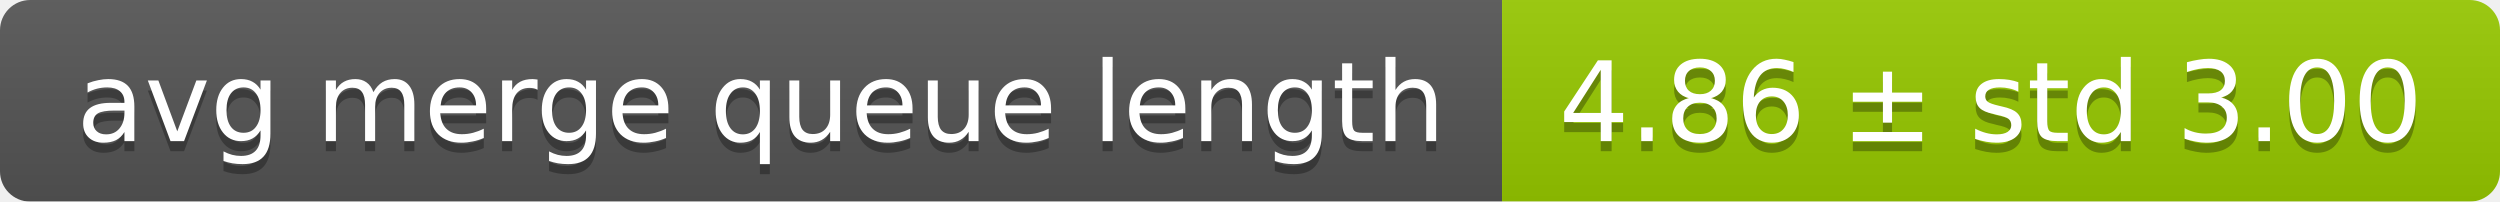
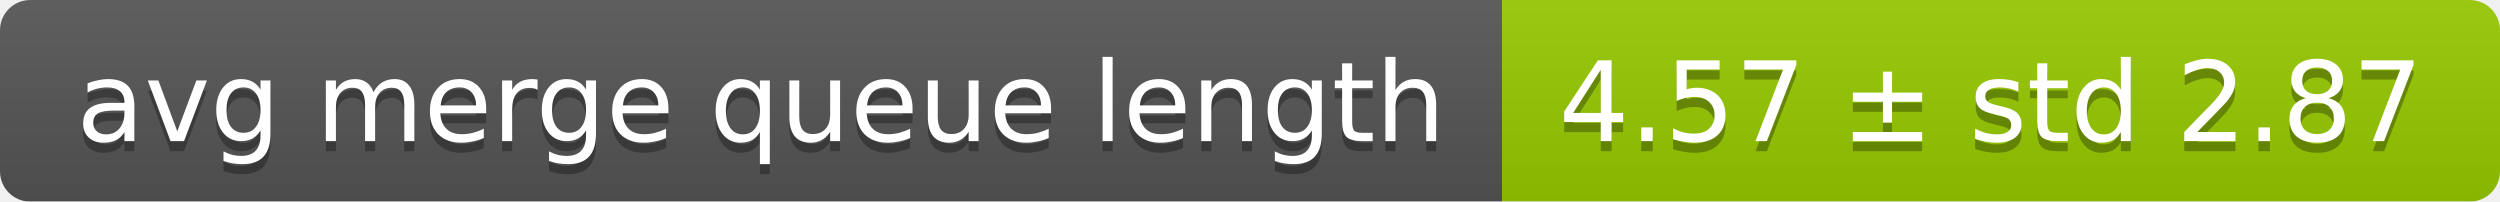
<svg xmlns="http://www.w3.org/2000/svg" width="248" height="20">
  <linearGradient id="smooth" x2="0" y2="100%">
    <stop offset="0" stop-color="#bbb" stop-opacity=".1" />
    <stop offset="1" stop-opacity=".1" />
  </linearGradient>
  <mask id="round">
    <rect width="248" height="20" rx="3" fill="#fff" />
  </mask>
  <g mask="url(#round)">
    <rect width="149" height="20" fill="#555" />
    <rect x="149" width="99" height="20" fill="#97ca00" />
    <rect width="248" height="20" fill="url(#smooth)" />
  </g>
  <g fill="#fff" text-anchor="middle" font-family="DejaVu Sans,Verdana,Geneva,sans-serif" font-size="11">
    <text x="75.5" y="15" fill="#010101" fill-opacity=".3">avg merge queue length</text>
    <text x="75.5" y="14">avg merge queue length</text>
-     <text x="197.5" y="15" fill="#010101" fill-opacity=".3">4.86 ± std 3.00</text>
-     <text x="197.5" y="14">4.86 ± std 3.00</text>
+     <text x="197.5" y="15" fill="#010101" fill-opacity=".3">4.57 ± std 2.87</text>
+     <text x="197.5" y="14">4.57 ± std 2.87</text>
  </g>
</svg>
